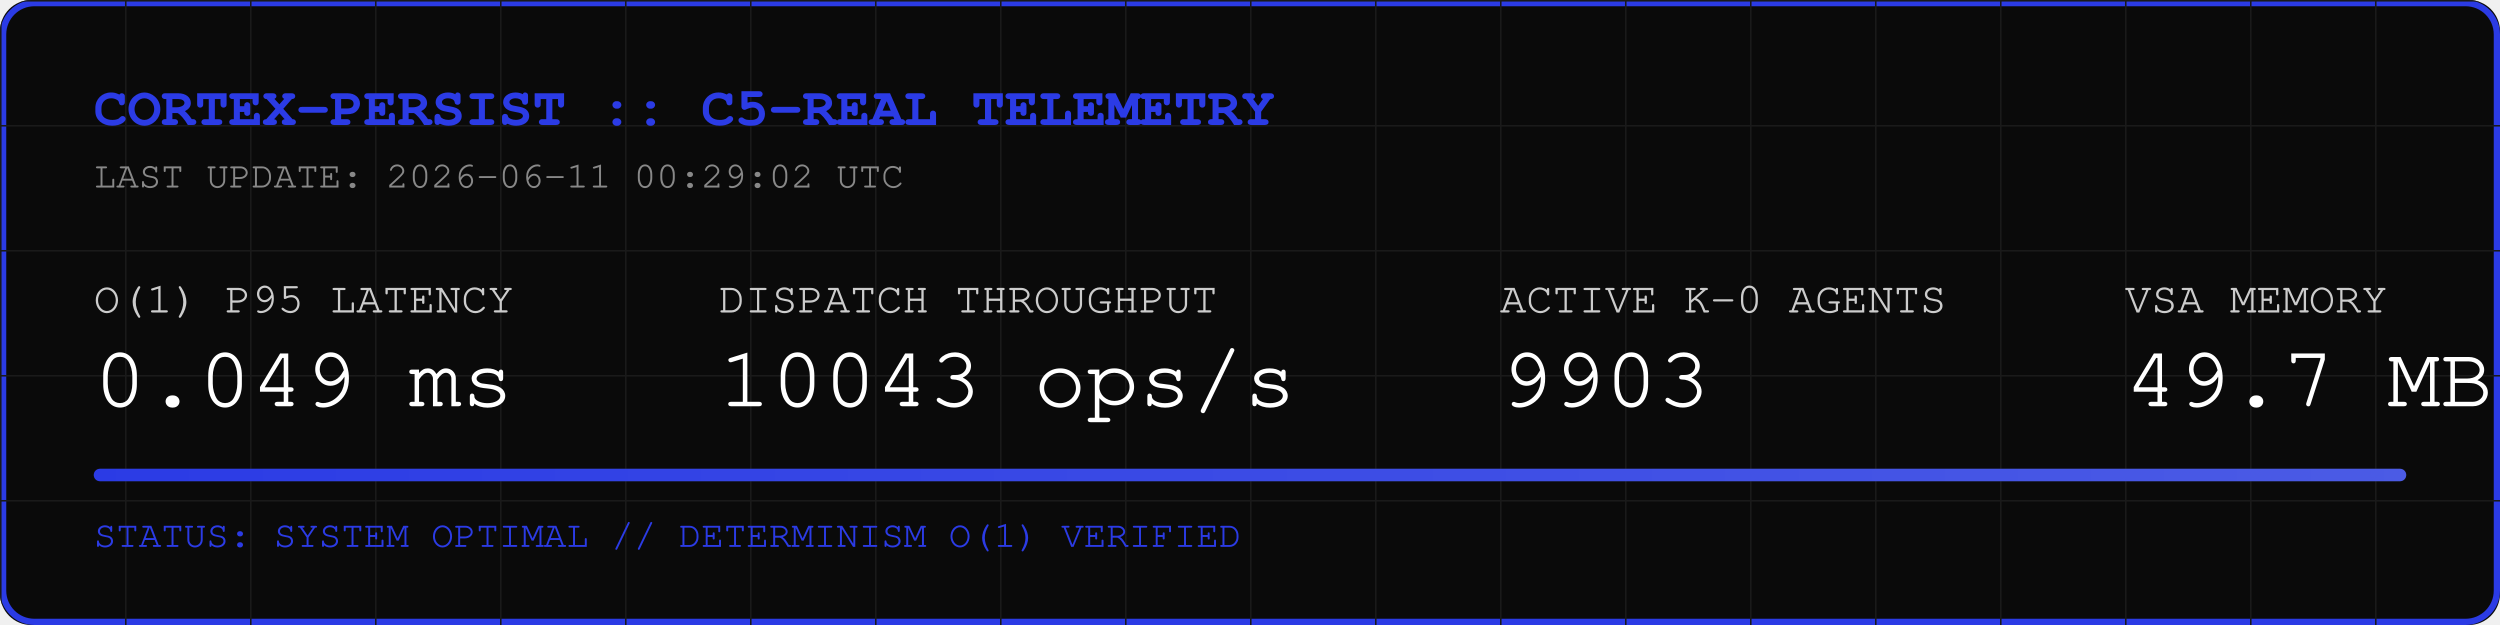
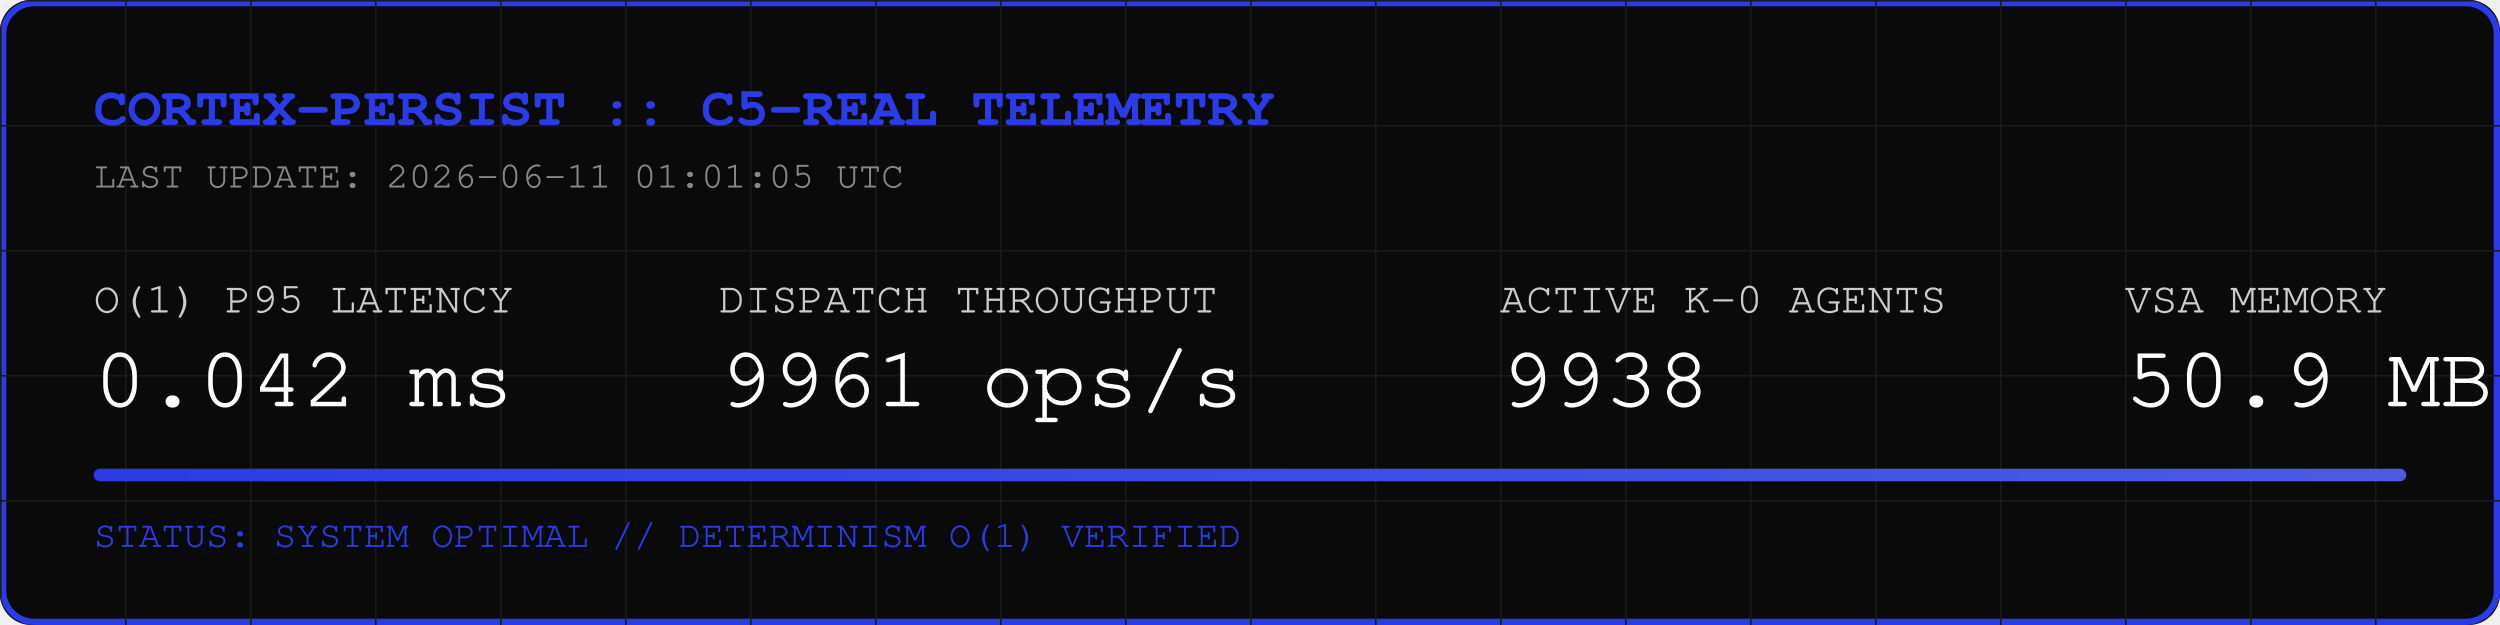
<svg xmlns="http://www.w3.org/2000/svg" width="800" height="200" viewBox="0 0 800 200">
  <rect width="800" height="200" fill="#0A0A0A" rx="10" />
  <rect width="798" height="198" x="1" y="1" fill="none" stroke="#2B3BE5" stroke-width="2" rx="10" />
  <defs>
    <pattern id="grid" width="40" height="40" patternUnits="userSpaceOnUse">
      <path d="M 40 0 L 0 0 0 40" fill="none" stroke="#1A1A1A" stroke-width="1" />
    </pattern>
    <linearGradient id="neon" x1="0%" y1="0%" x2="100%" y2="0%">
      <stop offset="0%" stop-color="#2B3BE5" />
      <stop offset="100%" stop-color="#4B5BE5" />
    </linearGradient>
  </defs>
  <rect width="800" height="200" fill="url(#grid)" rx="10" />
  <text x="30" y="40" font-family="Courier, monospace" font-size="18" fill="#2B3BE5" font-weight="bold">CORTEX-PERSIST :: C5-REAL TELEMETRY</text>
-   <text x="30" y="60" font-family="Courier, monospace" font-size="12" fill="#888888">LAST UPDATE: 2026-06-11 00:29:02 UTC</text>
+   <text x="30" y="60" font-family="Courier, monospace" font-size="12" fill="#888888">LAST UPDATE: 2026-06-11 01:01:05 UTC</text>
  <g transform="translate(30, 100)">
    <text x="0" y="0" font-family="Courier, monospace" font-size="14" fill="#CCCCCC">O(1) P95 LATENCY</text>
-     <text x="0" y="30" font-family="Courier, monospace" font-size="28" fill="#FFFFFF">0.049 ms</text>
+     <text x="0" y="30" font-family="Courier, monospace" font-size="28" fill="#FFFFFF">0.042 ms</text>
    <text x="200" y="0" font-family="Courier, monospace" font-size="14" fill="#CCCCCC">DISPATCH THROUGHPUT</text>
-     <text x="200" y="30" font-family="Courier, monospace" font-size="28" fill="#FFFFFF">10043 ops/s</text>
+     <text x="200" y="30" font-family="Courier, monospace" font-size="28" fill="#FFFFFF">9961 ops/s</text>
    <text x="450" y="0" font-family="Courier, monospace" font-size="14" fill="#CCCCCC">ACTIVE K-0 AGENTS</text>
-     <text x="450" y="30" font-family="Courier, monospace" font-size="28" fill="#FFFFFF">9903</text>
+     <text x="450" y="30" font-family="Courier, monospace" font-size="28" fill="#FFFFFF">9938</text>
    <text x="650" y="0" font-family="Courier, monospace" font-size="14" fill="#CCCCCC">VSA MEMORY</text>
-     <text x="650" y="30" font-family="Courier, monospace" font-size="28" fill="#FFFFFF">49.7 MB</text>
+     <text x="650" y="30" font-family="Courier, monospace" font-size="28" fill="#FFFFFF">50.9 MB</text>
  </g>
  <rect x="30" y="150" width="740" height="4" fill="#1A1A1A" rx="2" />
  <rect x="30" y="150" width="740" height="4" fill="url(#neon)" rx="2" />
  <text x="30" y="175" font-family="Courier, monospace" font-size="12" fill="#2B3BE5">STATUS: SYSTEM OPTIMAL // DETERMINISM O(1) VERIFIED</text>
</svg>
